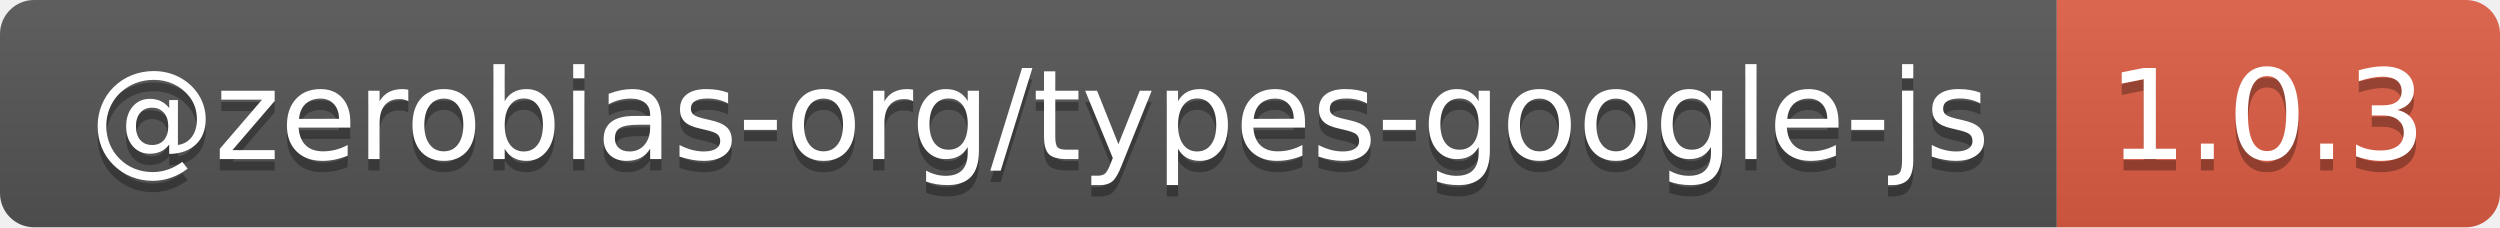
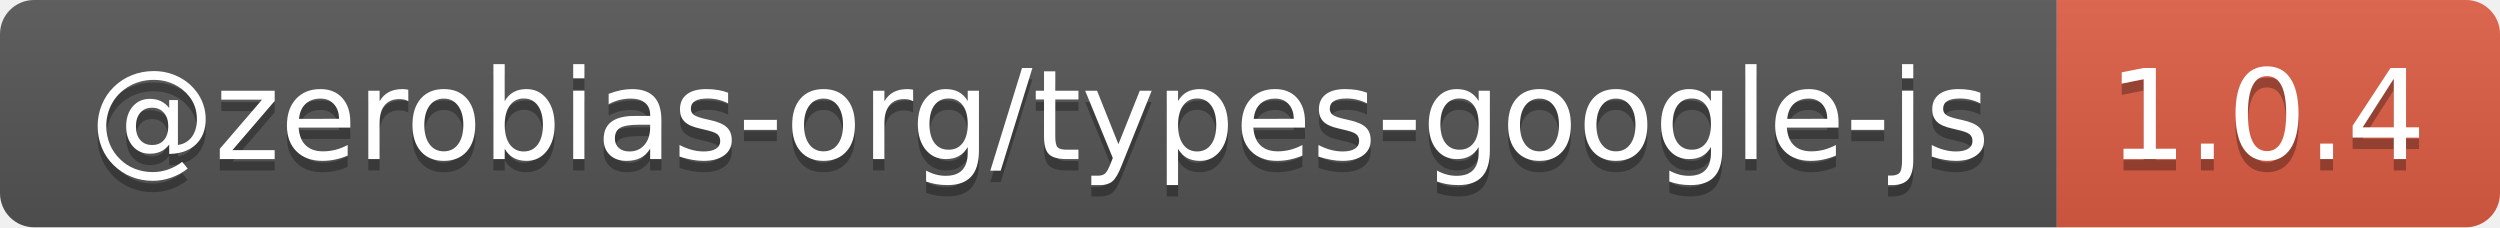
- <svg xmlns="http://www.w3.org/2000/svg" width="220" height="20" role="img" aria-label="@zerobias-org/types-google-js: 1.0.3">
+ <svg xmlns="http://www.w3.org/2000/svg" width="220" height="20" role="img" aria-label="@zerobias-org/types-google-js: 1.0.4">
  <linearGradient id="s" x2="0" y2="100%">
    <stop offset="0" stop-color="#bbb" stop-opacity=".1" />
    <stop offset="1" stop-opacity=".1" />
  </linearGradient>
  <clipPath id="r">
    <rect width="220" height="20" rx="3" fill="#fff" />
  </clipPath>
  <g clip-path="url(#r)">
    <rect width="181" height="20" fill="#555" />
    <rect x="181" width="39" height="20" fill="#e05d44" />
    <rect width="220" height="20" fill="url(#s)" />
  </g>
  <g fill="#fff" text-anchor="middle" font-family="Verdana,Geneva,DejaVu Sans,sans-serif" text-rendering="geometricPrecision" font-size="110">
    <text aria-hidden="true" x="915" y="150" fill="#010101" fill-opacity=".3" transform="scale(.1)" textLength="1710">@zerobias-org/types-google-js</text>
    <text x="915" y="140" transform="scale(.1)" fill="#fff" textLength="1710">@zerobias-org/types-google-js</text>
-     <text aria-hidden="true" x="1995" y="150" fill="#010101" fill-opacity=".3" transform="scale(.1)" textLength="290">1.0.3</text>
-     <text x="1995" y="140" transform="scale(.1)" fill="#fff" textLength="290">1.0.3</text>
+     <text aria-hidden="true" x="1995" y="150" fill="#010101" fill-opacity=".3" transform="scale(.1)" textLength="290">1.0.4</text>
+     <text x="1995" y="140" transform="scale(.1)" fill="#fff" textLength="290">1.0.4</text>
  </g>
</svg>
